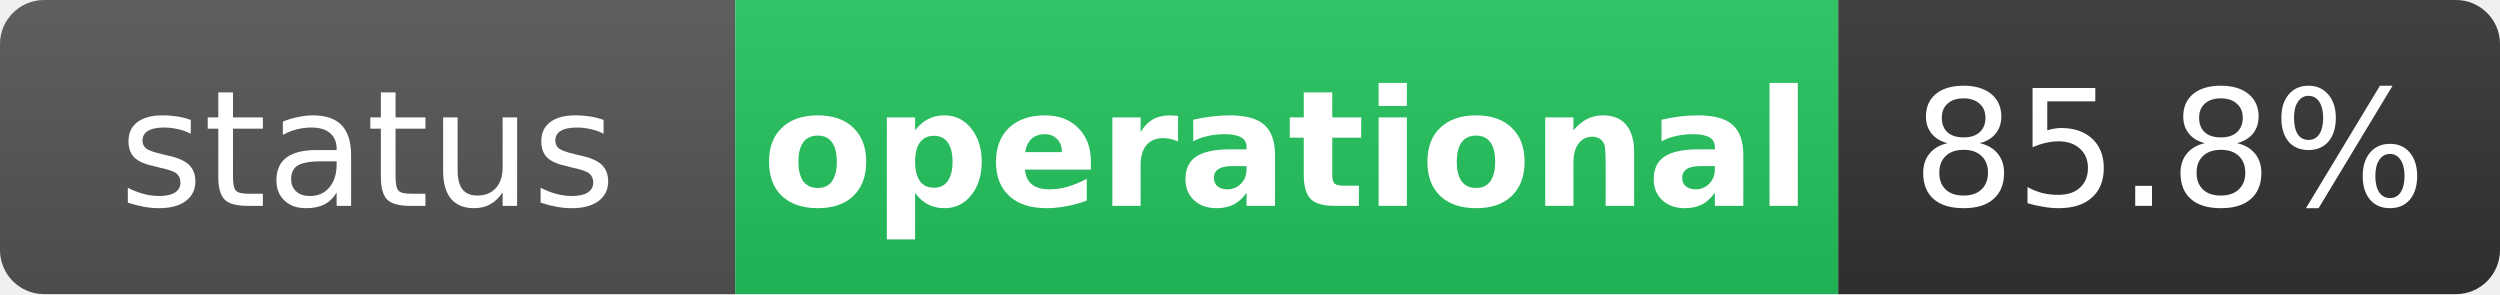
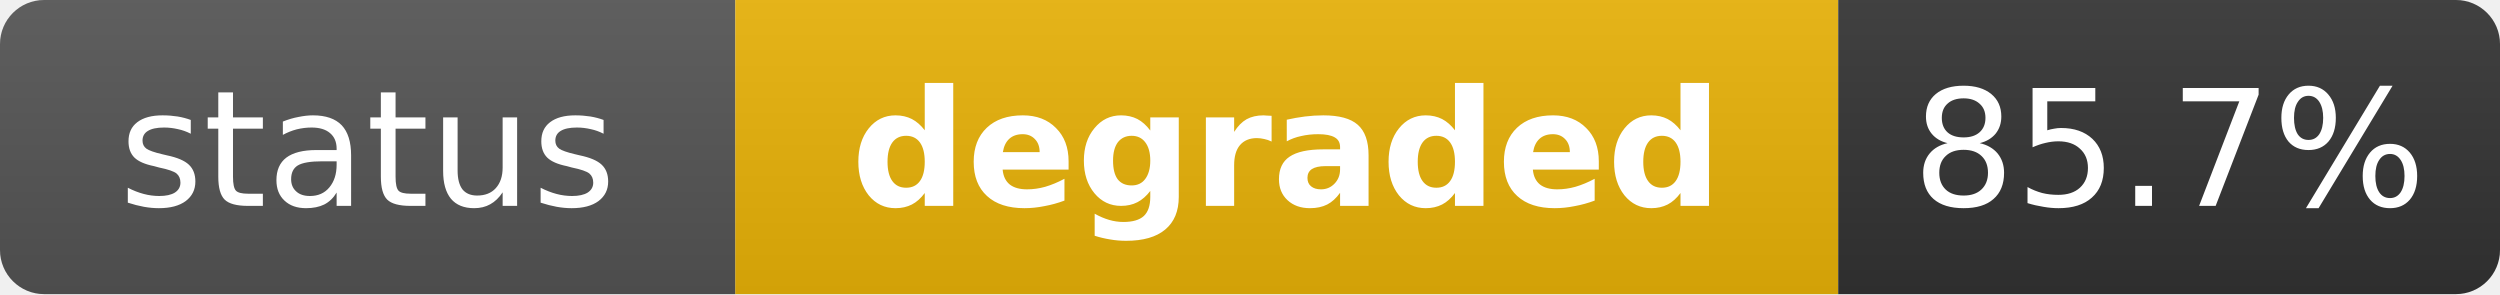
- <svg xmlns="http://www.w3.org/2000/svg" width="170" height="20" role="img" aria-label="status: operational">
+ <svg xmlns="http://www.w3.org/2000/svg" width="170" height="20" role="img" aria-label="status: degraded">
  <linearGradient id="s" x2="0" y2="100%">
    <stop offset="0" stop-color="#bbb" stop-opacity=".1" />
    <stop offset="1" stop-opacity=".1" />
  </linearGradient>
  <clipPath id="r">
    <rect width="170" height="20" rx="3" fill="#fff" />
  </clipPath>
  <g clip-path="url(#r)">
    <rect width="50" height="20" fill="#555" />
-     <rect x="50" width="75" height="20" fill="#22c55e" />
+     <rect x="50" width="75" height="20" fill="#eab308" />
    <rect x="125" width="45" height="20" fill="#333" />
    <rect width="170" height="20" fill="url(#s)" />
  </g>
  <g fill="#fff" text-anchor="middle" font-family="Verdana,Geneva,DejaVu Sans,sans-serif" text-rendering="geometricPrecision" font-size="11">
    <text x="25" y="14" fill="#fff">status</text>
-     <text x="87.5" y="14" fill="#fff" font-weight="bold">operational</text>
-     <text x="147.5" y="14" fill="#fff">85.8%</text>
+     <text x="87.5" y="14" fill="#fff" font-weight="bold">degraded</text>
+     <text x="147.5" y="14" fill="#fff">85.7%</text>
  </g>
</svg>
